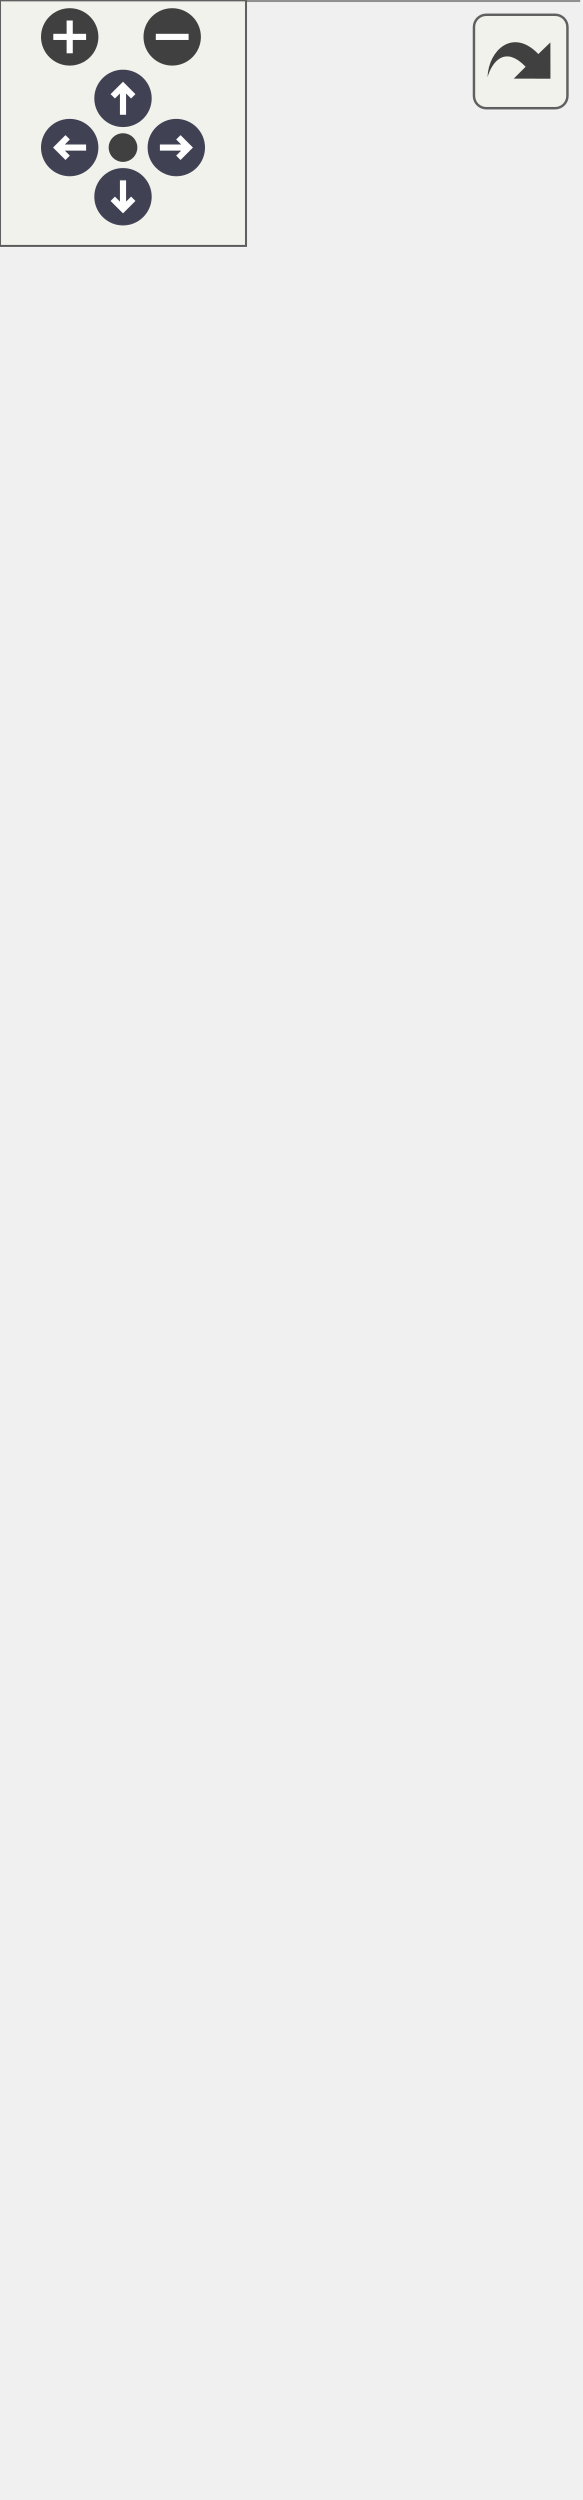
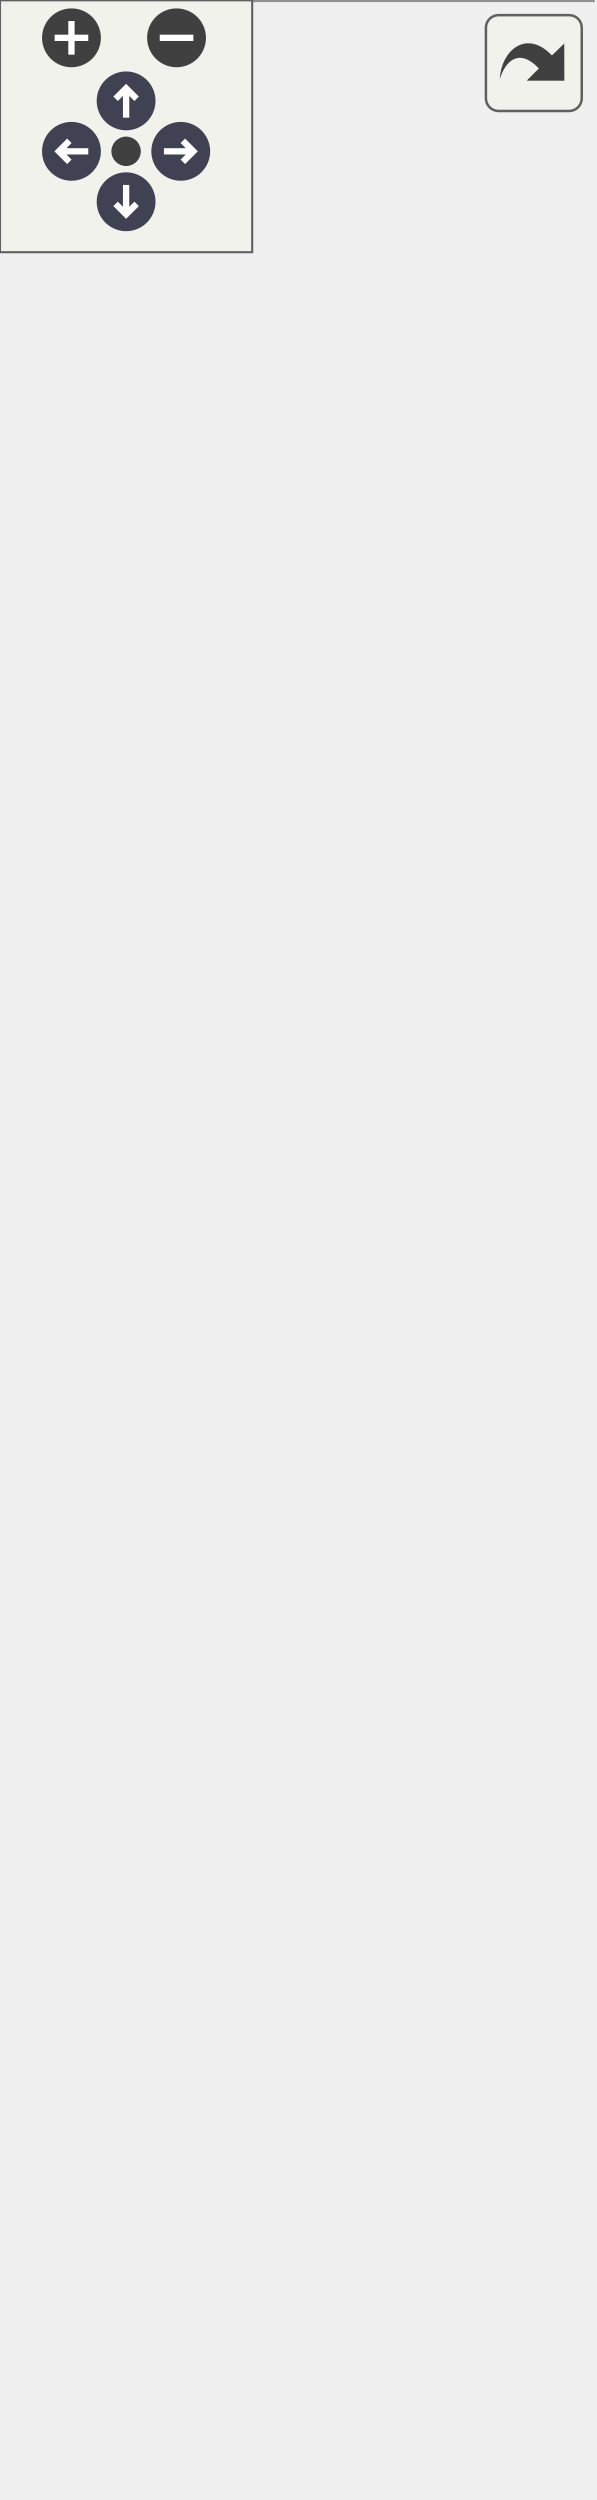
<svg xmlns="http://www.w3.org/2000/svg" xmlns:xlink="http://www.w3.org/1999/xlink" id="main" version="1.1" xml:space="preserve">
  <style type="text/css">
.node, .edge {opacity: 0.7;}
.node.selected, .edge.selected {opacity: 1;}
.edge:hover path { stroke: red; }
.edge:hover polygon { stroke: red; fill: red; }
</style>
  <defs>
    <circle id="rim" cx="0" cy="0" r="7" />
    <circle id="rim2" cx="0" cy="0" r="3.5" />
    <g id="zoomPlus">
      <use xlink:href="#rim" fill="#404040">
        <set attributeName="fill" to="#808080" begin="zoomplus.mouseover" end="zoomplus.mouseout" />
      </use>
      <path d="M-4,0h8M0,-4v8" fill="none" stroke="white" stroke-width="1.5" pointer-events="none" />
    </g>
    <g id="zoomMin">
      <use xlink:href="#rim" fill="#404040">
        <set attributeName="fill" to="#808080" begin="zoomminus.mouseover" end="zoomminus.mouseout" />
      </use>
      <path d="M-4,0h8" fill="none" stroke="white" stroke-width="1.5" pointer-events="none" />
    </g>
    <g id="arrowUp" transform="translate(30 24)">
      <use xlink:href="#rim" />
      <path pointer-events="none" fill="none" stroke="white" stroke-width="1.5" d="M0,-3.0v7 M-2.5,-0.5L0,-3.0L2.5,-0.5" />
    </g>
    <g id="arrowRight" transform="rotate(90) translate(36 -43)">
      <use xlink:href="#rim" />
      <path pointer-events="none" fill="none" stroke="white" stroke-width="1.5" d="M0,-3.0v7 M-2.5,-0.5L0,-3.0L2.5,-0.5" />
    </g>
    <g id="arrowDown" transform="rotate(180) translate(-30 -48)">
      <use xlink:href="#rim" />
      <path pointer-events="none" fill="none" stroke="white" stroke-width="1.5" d="M0,-3.0v7 M-2.5,-0.5L0,-3.0L2.5,-0.5" />
    </g>
    <g id="arrowLeft" transform="rotate(270) translate(-36 17)">
      <use xlink:href="#rim" />
      <path pointer-events="none" fill="none" stroke="white" stroke-width="1.5" d="M0,-3.0v7 M-2.5,-0.5L0,-3.0L2.5,-0.5" />
    </g>
    <g id="resetDef">
      <use xlink:href="#rim2" fill="#404040">
        <set attributeName="fill" to="#808080" begin="reset.mouseover" end="reset.mouseout" />
      </use>
    </g>
  </defs>
  <svg id="graph" class="graph">
    <g id="viewport">
      <g id="Node000001" class="node">
        <g id="a_Node000001">
          <a xlink:title=" ">
-             <polygon fill="#999999" stroke="transparent" points="141,-244 0,-244 0,0 141,0 141,-244" />
-             <text text-anchor="start" x="15" y="-232" font-family="Malgun Gothic" font-size="10.00">UPopup_Questionnaire</text>
-             <text text-anchor="start" x="4.5" y="-217" font-family="Malgun Gothic" font-size="10.00">#</text>
-             <text text-anchor="start" x="17.5" y="-217" font-family="Malgun Gothic" font-size="10.00">Btn_Close</text>
-             <text text-anchor="start" x="4.5" y="-202" font-family="Malgun Gothic" font-size="10.00">#</text>
-             <text text-anchor="start" x="17.5" y="-202" font-family="Malgun Gothic" font-size="10.00">Btn_Submit</text>
-             <text text-anchor="start" x="4.5" y="-187" font-family="Malgun Gothic" font-size="10.00">#</text>
-             <text text-anchor="start" x="17.5" y="-187" font-family="Malgun Gothic" font-size="10.00">ItemSpacing</text>
-             <text text-anchor="start" x="4.5" y="-172" font-family="Malgun Gothic" font-size="10.00">#</text>
-             <text text-anchor="start" x="17.5" y="-172" font-family="Malgun Gothic" font-size="10.00">Popup_BaseBg</text>
-             <text text-anchor="start" x="4.5" y="-157" font-family="Malgun Gothic" font-size="10.00">#</text>
-             <text text-anchor="start" x="17.5" y="-157" font-family="Malgun Gothic" font-size="10.00">QuestionnaireItemClass</text>
-             <text text-anchor="start" x="4.5" y="-142" font-family="Malgun Gothic" font-size="10.00">#</text>
-             <text text-anchor="start" x="17.5" y="-142" font-family="Malgun Gothic" font-size="10.00">ScrollBox</text>
-             <text text-anchor="start" x="4.5" y="-127" font-family="Malgun Gothic" font-size="10.00">#</text>
-             <text text-anchor="start" x="17.5" y="-127" font-family="Malgun Gothic" font-size="10.00">VerticalBox</text>
-             <text text-anchor="start" x="7" y="-112" font-family="Malgun Gothic" font-size="10.00">-</text>
-             <text text-anchor="start" x="17.5" y="-112" font-family="Malgun Gothic" font-size="10.00">SavedQuestions</text>
-             <text text-anchor="start" x="7" y="-97" font-family="Malgun Gothic" font-size="10.00">-</text>
-             <text text-anchor="start" x="17.5" y="-97" font-family="Malgun Gothic" font-size="10.00">WriteImagePath</text>
-             <text text-anchor="start" x="4.5" y="-82" font-family="Malgun Gothic" font-size="10.00">+</text>
-             <text text-anchor="start" x="17.5" y="-82" font-family="Malgun Gothic" font-size="10.00">UPopup_Questionnaire()</text>
-             <text text-anchor="start" x="4.5" y="-67" font-family="Malgun Gothic" font-size="10.00">+</text>
-             <text text-anchor="start" x="17.5" y="-67" font-family="Malgun Gothic" font-size="10.00">InitPopup()</text>
-             <text text-anchor="start" x="4.5" y="-52" font-family="Malgun Gothic" font-size="10.00">#</text>
-             <text text-anchor="start" x="17.5" y="-52" font-family="Malgun Gothic" font-size="10.00">NativeConstruct()</text>
-             <text text-anchor="start" x="7" y="-37" font-family="Malgun Gothic" font-size="10.00">-</text>
-             <text text-anchor="start" x="17.5" y="-37" font-family="Malgun Gothic" font-size="10.00">OnClickClose()</text>
-             <text text-anchor="start" x="7" y="-22" font-family="Malgun Gothic" font-size="10.00">-</text>
-             <text text-anchor="start" x="17.5" y="-22" font-family="Malgun Gothic" font-size="10.00">OnClickSubmit()</text>
-             <text text-anchor="start" x="7" y="-7" font-family="Malgun Gothic" font-size="10.00">-</text>
-             <text text-anchor="start" x="17.5" y="-7" font-family="Malgun Gothic" font-size="10.00">OnResponseOcrExtract()</text>
-             <polygon fill="#666666" stroke="#666666" points="0.5,-227 0.5,-227 141.5,-227 141.5,-227 0.5,-227" />
-             <polygon fill="#666666" stroke="#666666" points="0.5,-92 0.5,-92 15.5,-92 15.5,-92 0.5,-92" />
-             <polygon fill="#666666" stroke="#666666" points="15.5,-92 15.5,-92 141.5,-92 141.5,-92 15.5,-92" />
-             <polygon fill="none" stroke="#666666" points="0,0 0,-244 141,-244 141,0 0,0" />
+             <polygon fill="#999999" stroke="transparent" points="141,-229 0,-229 0,0 141,0 141,-229" />
+             <text text-anchor="start" x="15" y="-216.5" font-family="Malgun Gothic" font-size="10.00">UPopup_Questionnaire</text>
+             <text text-anchor="start" x="4.5" y="-201.5" font-family="Malgun Gothic" font-size="10.00">#</text>
+             <text text-anchor="start" x="17.5" y="-201.5" font-family="Malgun Gothic" font-size="10.00">Btn_Submit</text>
+             <text text-anchor="start" x="4.5" y="-186.5" font-family="Malgun Gothic" font-size="10.00">#</text>
+             <text text-anchor="start" x="17.5" y="-186.5" font-family="Malgun Gothic" font-size="10.00">ItemSpacing</text>
+             <text text-anchor="start" x="4.5" y="-171.5" font-family="Malgun Gothic" font-size="10.00">#</text>
+             <text text-anchor="start" x="17.5" y="-171.5" font-family="Malgun Gothic" font-size="10.00">Popup_BaseBg</text>
+             <text text-anchor="start" x="4.5" y="-156.5" font-family="Malgun Gothic" font-size="10.00">#</text>
+             <text text-anchor="start" x="17.5" y="-156.5" font-family="Malgun Gothic" font-size="10.00">QuestionnaireItemClass</text>
+             <text text-anchor="start" x="4.5" y="-141.5" font-family="Malgun Gothic" font-size="10.00">#</text>
+             <text text-anchor="start" x="17.5" y="-141.5" font-family="Malgun Gothic" font-size="10.00">ScrollBox</text>
+             <text text-anchor="start" x="4.5" y="-126.5" font-family="Malgun Gothic" font-size="10.00">#</text>
+             <text text-anchor="start" x="17.5" y="-126.5" font-family="Malgun Gothic" font-size="10.00">VerticalBox</text>
+             <text text-anchor="start" x="7" y="-111.5" font-family="Malgun Gothic" font-size="10.00">-</text>
+             <text text-anchor="start" x="17.5" y="-111.5" font-family="Malgun Gothic" font-size="10.00">SavedQuestions</text>
+             <text text-anchor="start" x="7" y="-96.5" font-family="Malgun Gothic" font-size="10.00">-</text>
+             <text text-anchor="start" x="17.5" y="-96.5" font-family="Malgun Gothic" font-size="10.00">WriteImagePath</text>
+             <text text-anchor="start" x="4.5" y="-81.5" font-family="Malgun Gothic" font-size="10.00">+</text>
+             <text text-anchor="start" x="17.5" y="-81.5" font-family="Malgun Gothic" font-size="10.00">UPopup_Questionnaire()</text>
+             <text text-anchor="start" x="4.5" y="-66.5" font-family="Malgun Gothic" font-size="10.00">+</text>
+             <text text-anchor="start" x="17.5" y="-66.5" font-family="Malgun Gothic" font-size="10.00">InitPopup()</text>
+             <text text-anchor="start" x="4.5" y="-51.5" font-family="Malgun Gothic" font-size="10.00">#</text>
+             <text text-anchor="start" x="17.5" y="-51.5" font-family="Malgun Gothic" font-size="10.00">NativeConstruct()</text>
+             <text text-anchor="start" x="7" y="-36.5" font-family="Malgun Gothic" font-size="10.00">-</text>
+             <text text-anchor="start" x="17.5" y="-36.5" font-family="Malgun Gothic" font-size="10.00">OnClickClose()</text>
+             <text text-anchor="start" x="7" y="-21.5" font-family="Malgun Gothic" font-size="10.00">-</text>
+             <text text-anchor="start" x="17.5" y="-21.5" font-family="Malgun Gothic" font-size="10.00">OnClickSubmit()</text>
+             <text text-anchor="start" x="7" y="-6.5" font-family="Malgun Gothic" font-size="10.00">-</text>
+             <text text-anchor="start" x="17.5" y="-6.5" font-family="Malgun Gothic" font-size="10.00">OnResponseOcrExtract()</text>
+             <polygon fill="#666666" stroke="#666666" points="0.5,-211.5 0.5,-211.5 141.5,-211.5 141.5,-211.5 0.5,-211.5" />
+             <polygon fill="#666666" stroke="#666666" points="0.5,-91.5 0.5,-91.5 15.5,-91.5 15.5,-91.5 0.5,-91.5" />
+             <polygon fill="#666666" stroke="#666666" points="15.5,-91.5 15.5,-91.5 141.5,-91.5 141.5,-91.5 15.5,-91.5" />
+             <polygon fill="none" stroke="#666666" points="0,0 0,-229 141,-229 141,0 0,0" />
          </a>
        </g>
      </g>
      <g id="Node000002" class="node">
        <g id="a_Node000002">
          <a xlink:href="classUBasePopup.html" target="_top" xlink:title="모든 팝업의 기본 클래스">
-             <polygon fill="white" stroke="transparent" points="128.5,-464 12.5,-464 12.5,-280 128.5,-280 128.5,-464" />
-             <text text-anchor="start" x="39.5" y="-452" font-family="Malgun Gothic" font-size="10.00">UBasePopup</text>
-             <text text-anchor="start" x="16.5" y="-437" font-family="Malgun Gothic" font-size="10.00">#</text>
-             <text text-anchor="start" x="29.5" y="-437" font-family="Malgun Gothic" font-size="10.00">bIsOpenAnim</text>
+             <polygon fill="white" stroke="transparent" points="128.5,-449 12.5,-449 12.5,-265 128.5,-265 128.5,-449" />
+             <text text-anchor="start" x="39.5" y="-437" font-family="Malgun Gothic" font-size="10.00">UBasePopup</text>
            <text text-anchor="start" x="16.5" y="-422" font-family="Malgun Gothic" font-size="10.00">#</text>
-             <text text-anchor="start" x="29.5" y="-422" font-family="Malgun Gothic" font-size="10.00">OpenDuration</text>
+             <text text-anchor="start" x="29.5" y="-422" font-family="Malgun Gothic" font-size="10.00">bIsOpenAnim</text>
            <text text-anchor="start" x="16.5" y="-407" font-family="Malgun Gothic" font-size="10.00">#</text>
-             <text text-anchor="start" x="29.5" y="-407" font-family="Malgun Gothic" font-size="10.00">OpenEaseExponent</text>
+             <text text-anchor="start" x="29.5" y="-407" font-family="Malgun Gothic" font-size="10.00">OpenDuration</text>
            <text text-anchor="start" x="16.5" y="-392" font-family="Malgun Gothic" font-size="10.00">#</text>
-             <text text-anchor="start" x="29.5" y="-392" font-family="Malgun Gothic" font-size="10.00">OpenElapsedTime</text>
+             <text text-anchor="start" x="29.5" y="-392" font-family="Malgun Gothic" font-size="10.00">OpenEaseExponent</text>
            <text text-anchor="start" x="16.5" y="-377" font-family="Malgun Gothic" font-size="10.00">#</text>
-             <text text-anchor="start" x="29.5" y="-377" font-family="Malgun Gothic" font-size="10.00">OpenPivot</text>
+             <text text-anchor="start" x="29.5" y="-377" font-family="Malgun Gothic" font-size="10.00">OpenElapsedTime</text>
            <text text-anchor="start" x="16.5" y="-362" font-family="Malgun Gothic" font-size="10.00">#</text>
-             <text text-anchor="start" x="29.5" y="-362" font-family="Malgun Gothic" font-size="10.00">OpenStartScale</text>
+             <text text-anchor="start" x="29.5" y="-362" font-family="Malgun Gothic" font-size="10.00">OpenPivot</text>
            <text text-anchor="start" x="16.5" y="-347" font-family="Malgun Gothic" font-size="10.00">#</text>
-             <text text-anchor="start" x="29.5" y="-347" font-family="Malgun Gothic" font-size="10.00">OpenTargetScale</text>
+             <text text-anchor="start" x="29.5" y="-347" font-family="Malgun Gothic" font-size="10.00">OpenStartScale</text>
            <text text-anchor="start" x="16.5" y="-332" font-family="Malgun Gothic" font-size="10.00">#</text>
-             <text text-anchor="start" x="29.5" y="-332" font-family="Malgun Gothic" font-size="10.00">PopupType</text>
-             <text text-anchor="start" x="16.5" y="-317" font-family="Malgun Gothic" font-size="10.00">+</text>
-             <text text-anchor="start" x="29.5" y="-317" font-family="Malgun Gothic" font-size="10.00">NativeTick()</text>
+             <text text-anchor="start" x="29.5" y="-332" font-family="Malgun Gothic" font-size="10.00">OpenTargetScale</text>
+             <text text-anchor="start" x="16.5" y="-317" font-family="Malgun Gothic" font-size="10.00">#</text>
+             <text text-anchor="start" x="29.5" y="-317" font-family="Malgun Gothic" font-size="10.00">PopupType</text>
            <text text-anchor="start" x="16.5" y="-302" font-family="Malgun Gothic" font-size="10.00">+</text>
-             <text text-anchor="start" x="29.5" y="-302" font-family="Malgun Gothic" font-size="10.00">OpenAnimation()</text>
-             <text text-anchor="start" x="16.5" y="-287" font-family="Malgun Gothic" font-size="10.00">#</text>
-             <text text-anchor="start" x="29.5" y="-287" font-family="Malgun Gothic" font-size="10.00">UpdateAnimation()</text>
-             <polygon fill="#666666" stroke="#666666" points="12.5,-447 12.5,-447 128.5,-447 128.5,-447 12.5,-447" />
-             <polygon fill="#666666" stroke="#666666" points="12.5,-327 12.5,-327 27.5,-327 27.5,-327 12.5,-327" />
-             <polygon fill="#666666" stroke="#666666" points="27.5,-327 27.5,-327 128.5,-327 128.5,-327 27.5,-327" />
-             <polygon fill="none" stroke="#666666" points="12.5,-280 12.5,-464 128.5,-464 128.5,-280 12.5,-280" />
+             <text text-anchor="start" x="29.5" y="-302" font-family="Malgun Gothic" font-size="10.00">NativeTick()</text>
+             <text text-anchor="start" x="16.5" y="-287" font-family="Malgun Gothic" font-size="10.00">+</text>
+             <text text-anchor="start" x="29.5" y="-287" font-family="Malgun Gothic" font-size="10.00">OpenAnimation()</text>
+             <text text-anchor="start" x="16.5" y="-272" font-family="Malgun Gothic" font-size="10.00">#</text>
+             <text text-anchor="start" x="29.5" y="-272" font-family="Malgun Gothic" font-size="10.00">UpdateAnimation()</text>
+             <polygon fill="#666666" stroke="#666666" points="12.5,-432 12.5,-432 128.5,-432 128.5,-432 12.5,-432" />
+             <polygon fill="#666666" stroke="#666666" points="12.5,-312 12.5,-312 27.5,-312 27.5,-312 12.5,-312" />
+             <polygon fill="#666666" stroke="#666666" points="27.5,-312 27.5,-312 128.5,-312 128.5,-312 27.5,-312" />
+             <polygon fill="none" stroke="#666666" points="12.5,-265 12.5,-449 128.5,-449 128.5,-265 12.5,-265" />
          </a>
        </g>
      </g>
      <g id="edge1_Node000001_Node000002" class="edge">
        <g id="a_edge1_Node000001_Node000002">
          <a xlink:title=" ">
-             <path fill="none" stroke="#63b8ff" d="M70.5,-269.56C70.5,-261.17 70.5,-252.63 70.5,-244.12" />
-             <polygon fill="none" stroke="#63b8ff" points="67,-269.71 70.5,-279.71 74,-269.71 67,-269.71" />
+             <path fill="none" stroke="#63b8ff" d="M70.5,-254.62C70.5,-246.28 70.5,-237.81 70.5,-229.37" />
+             <polygon fill="none" stroke="#63b8ff" points="67,-254.73 70.5,-264.73 74,-254.73 67,-254.73" />
          </a>
        </g>
      </g>
      <g id="Node000003" class="node">
        <g id="a_Node000003">
          <a xlink:title=" ">
-             <polygon fill="white" stroke="transparent" points="108,-549 33,-549 33,-500 108,-500 108,-549" />
-             <text text-anchor="start" x="38.5" y="-536.5" font-family="Malgun Gothic" font-size="10.00">UUserWidget</text>
-             <text text-anchor="start" x="69" y="-521.5" font-family="Malgun Gothic" font-size="10.00"> </text>
+             <polygon fill="white" stroke="transparent" points="108,-534 33,-534 33,-485 108,-485 108,-534" />
+             <text text-anchor="start" x="38.5" y="-521.5" font-family="Malgun Gothic" font-size="10.00">UUserWidget</text>
            <text text-anchor="start" x="69" y="-506.5" font-family="Malgun Gothic" font-size="10.00"> </text>
-             <polygon fill="#666666" stroke="#666666" points="33.5,-531.5 33.5,-531.5 108.5,-531.5 108.5,-531.5 33.5,-531.5" />
+             <text text-anchor="start" x="69" y="-491.5" font-family="Malgun Gothic" font-size="10.00"> </text>
            <polygon fill="#666666" stroke="#666666" points="33.5,-516.5 33.5,-516.5 108.5,-516.5 108.5,-516.5 33.5,-516.5" />
-             <polygon fill="none" stroke="#666666" points="33,-500 33,-549 108,-549 108,-500 33,-500" />
+             <polygon fill="#666666" stroke="#666666" points="33.5,-501.5 33.5,-501.5 108.5,-501.5 108.5,-501.5 33.5,-501.5" />
+             <polygon fill="none" stroke="#666666" points="33,-485 33,-534 108,-534 108,-485 33,-485" />
          </a>
        </g>
      </g>
      <g id="edge2_Node000002_Node000003" class="edge">
        <g id="a_edge2_Node000002_Node000003">
          <a xlink:title=" ">
-             <path fill="none" stroke="#63b8ff" d="M70.5,-489.88C70.5,-482.03 70.5,-473.29 70.5,-464.23" />
-             <polygon fill="none" stroke="#63b8ff" points="67,-489.98 70.5,-499.98 74,-489.98 67,-489.98" />
+             <path fill="none" stroke="#63b8ff" d="M70.5,-474.88C70.5,-467.03 70.5,-458.29 70.5,-449.23" />
+             <polygon fill="none" stroke="#63b8ff" points="67,-474.98 70.5,-484.98 74,-474.98 67,-474.98" />
          </a>
        </g>
      </g>
    </g>
  </svg>
  <g id="navigator" transform="translate(0 0)" fill="#404254">
    <rect fill="#f2f5e9" fill-opacity="0.5" stroke="#606060" stroke-width=".5" x="0" y="0" width="60" height="60" />
    <use id="zoomplus" xlink:href="#zoomPlus" x="17" y="9" />
    <use id="zoomminus" xlink:href="#zoomMin" x="42" y="9" />
    <use id="reset" xlink:href="#resetDef" x="30" y="36" />
    <use id="arrowup" xlink:href="#arrowUp" x="0" y="0" />
    <use id="arrowright" xlink:href="#arrowRight" x="0" y="0" />
    <use id="arrowdown" xlink:href="#arrowDown" x="0" y="0" />
    <use id="arrowleft" xlink:href="#arrowLeft" x="0" y="0" />
  </g>
  <svg viewBox="0 0 15 15" width="100%" height="30px" preserveAspectRatio="xMaxYMin meet">
    <g id="arrow_out" transform="scale(0.3 0.3)">
      <a xlink:href="classUPopup__Questionnaire__coll__graph_org.svg" target="_base">
        <rect id="button" ry="5" rx="5" y="6" x="6" height="38" width="38" fill="#f2f5e9" fill-opacity="0.5" stroke="#606060" stroke-width="1.0" />
        <path id="arrow" d="M 11.5,31.437 C 11.94,20.098 22.043,11.323 32.159,21.979 L 37.069,17.246 C 37.069,17.246 37.088,32 37.088,32 L 22.16,31.978 C 22.16,31.978 26.998,27.14 26.998,27.14 C 18.529,18.264 13.292,25.23 11.5,31.437 z" style="fill:#404040;" />
      </a>
    </g>
  </svg>
  <style type="text/css">

[data-mouse-over-selected='false'] { opacity: 0.7; }
[data-mouse-over-selected='true']  { opacity: 1.0; }

</style>
</svg>
